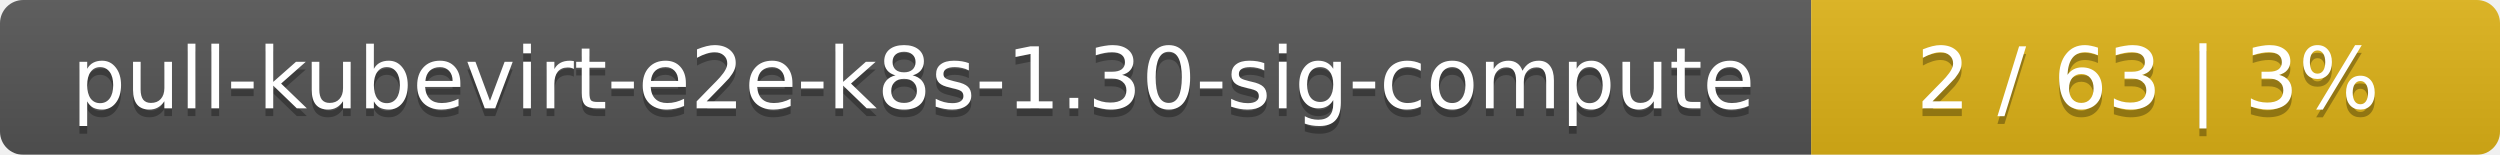
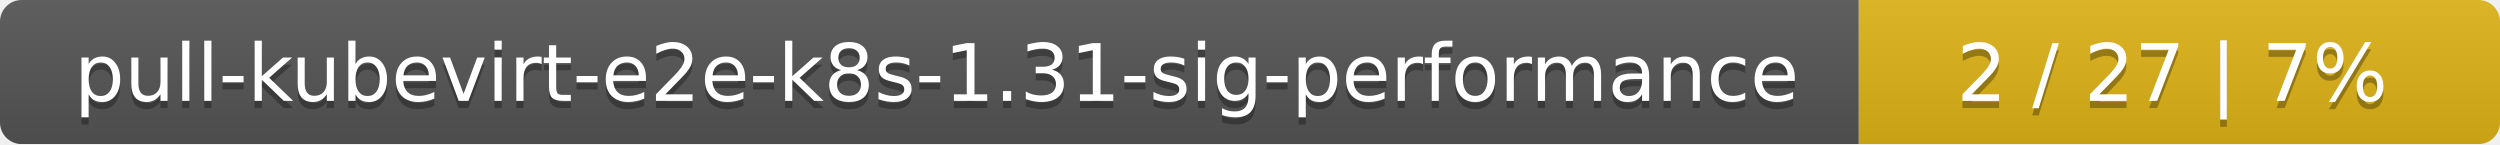
- <svg xmlns="http://www.w3.org/2000/svg" width="323" height="20">
+ <svg xmlns="http://www.w3.org/2000/svg" width="347" height="20">
  <linearGradient id="smooth" x2="0" y2="100%">
    <stop offset="0" stop-color="#bbb" stop-opacity=".1" />
    <stop offset="1" stop-opacity=".1" />
  </linearGradient>
  <mask id="round">
-     <rect width="323" height="20" rx="3" fill="#fff" />
+     <rect width="347" height="20" rx="3" fill="#fff" />
  </mask>
  <g mask="url(#round)">
-     <rect width="234" height="20" fill="#555" />
-     <rect x="234" width="89" height="20" fill="#dfb317" />
-     <rect width="323" height="20" fill="url(#smooth)" />
+     <rect width="258" height="20" fill="#555" />
+     <rect x="258" width="89" height="20" fill="#dfb317" />
+     <rect width="347" height="20" fill="url(#smooth)" />
  </g>
  <g fill="#fff" text-anchor="middle" font-family="DejaVu Sans,Verdana,Geneva,sans-serif" font-size="11">
-     <text x="118" y="15" fill="#010101" fill-opacity=".3">pull-kubevirt-e2e-k8s-1.30-sig-compute</text>
-     <text x="118" y="14">pull-kubevirt-e2e-k8s-1.30-sig-compute</text>
-     <text x="277.5" y="15" fill="#010101" fill-opacity=".3">2 / 63    |    3%</text>
-     <text x="277.5" y="14">2 / 63    |    3%</text>
+     <text x="130" y="15" fill="#010101" fill-opacity=".3">pull-kubevirt-e2e-k8s-1.31-sig-performance</text>
+     <text x="130" y="14">pull-kubevirt-e2e-k8s-1.31-sig-performance</text>
+     <text x="301.5" y="15" fill="#010101" fill-opacity=".3">2 / 27    |    7%</text>
+     <text x="301.5" y="14">2 / 27    |    7%</text>
  </g>
</svg>
